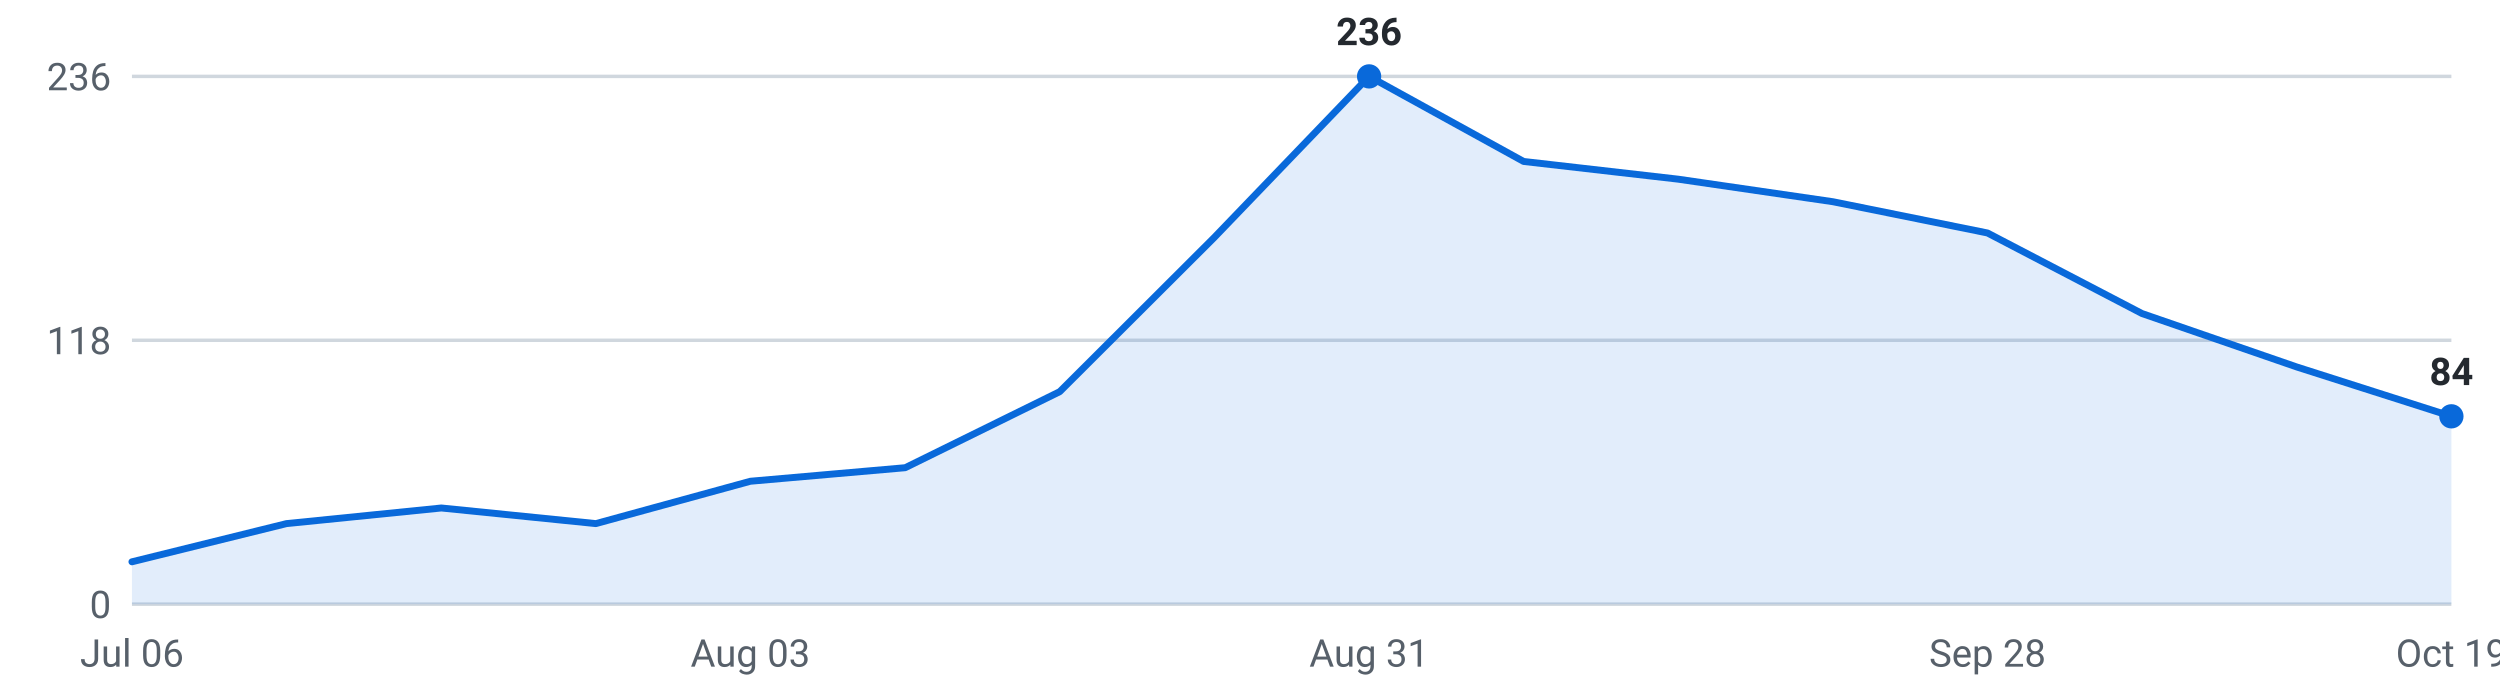
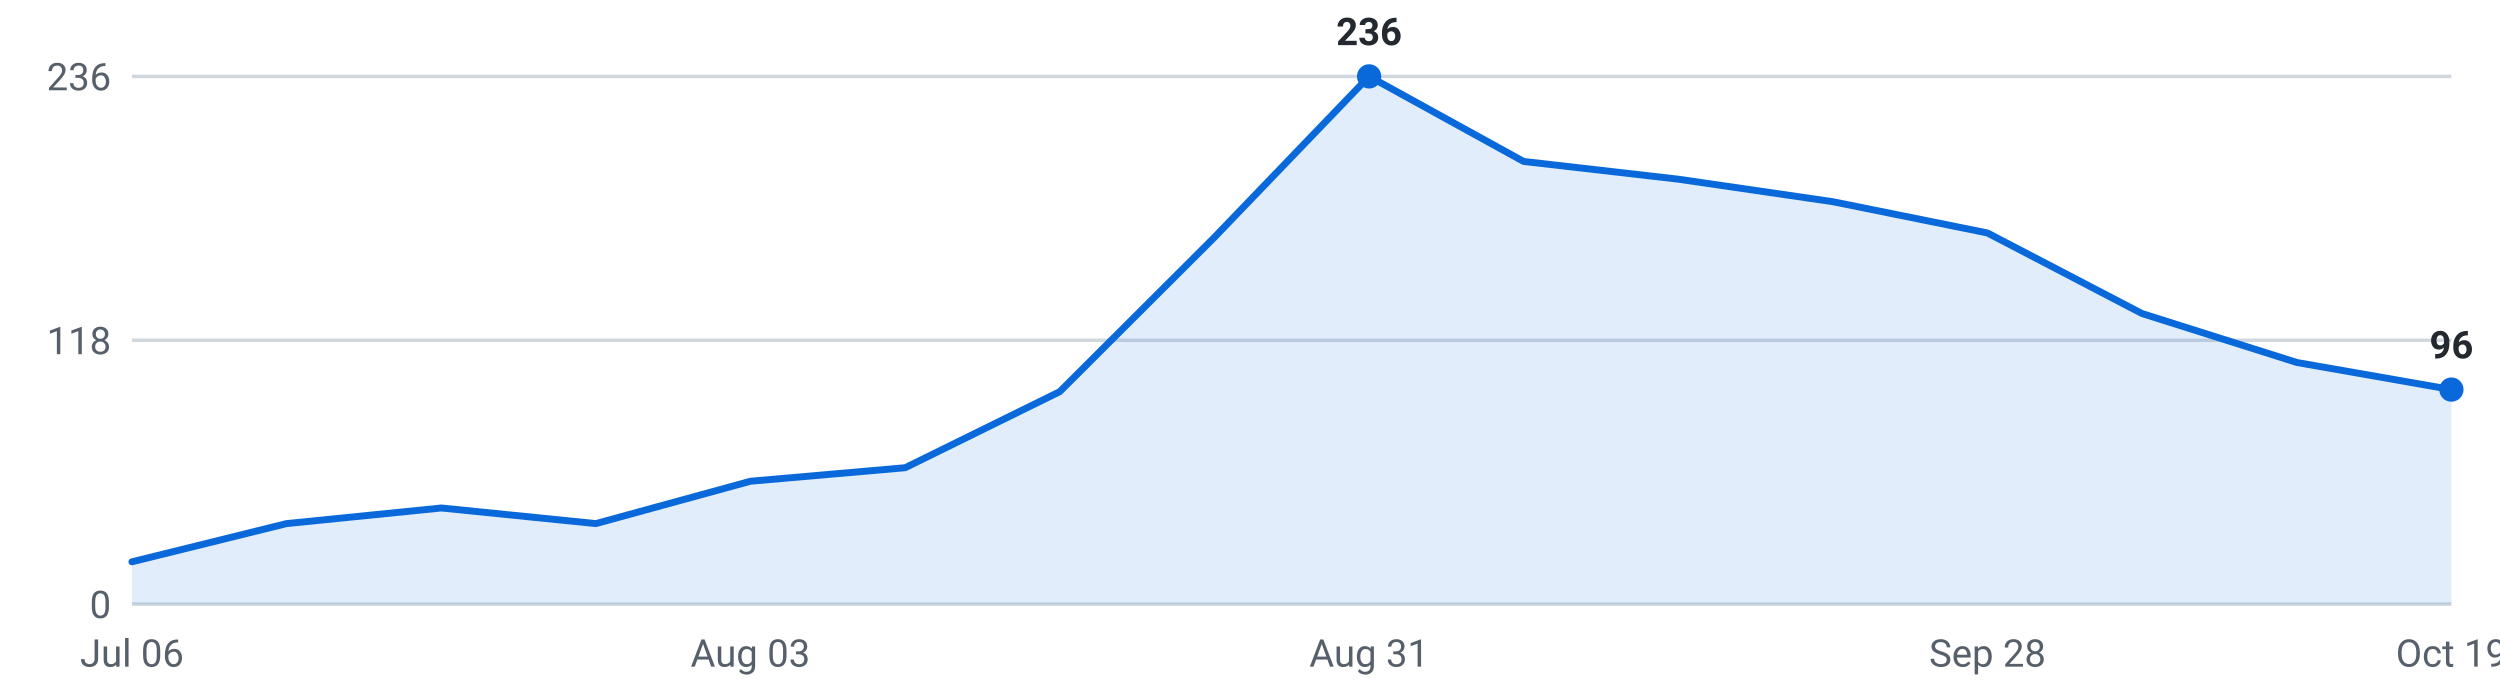
<svg xmlns="http://www.w3.org/2000/svg" viewBox="0 0 720 200" width="720" height="200" role="img" aria-label="Internships posted per week, last 16 weeks">
  <g font-family="-apple-system,Segoe UI,Roboto,sans-serif" font-size="11">
    <line x1="38" y1="174.0" x2="706" y2="174.0" stroke="#d0d7de" stroke-width="1" />
    <text x="32" y="178.0" text-anchor="end" fill="#57606a">0</text>
    <line x1="38" y1="98.0" x2="706" y2="98.0" stroke="#d0d7de" stroke-width="1" />
    <text x="32" y="102.0" text-anchor="end" fill="#57606a">118</text>
    <line x1="38" y1="22.0" x2="706" y2="22.0" stroke="#d0d7de" stroke-width="1" />
    <text x="32" y="26.0" text-anchor="end" fill="#57606a">236</text>
-     <path d="M38.0,174 L38.0,161.8 L82.5,150.8 L127.1,146.3 L171.6,150.8 L216.1,138.6 L260.7,134.7 L305.2,112.8 L349.7,68.4 L394.3,22.0 L438.8,46.5 L483.3,51.6 L527.9,58.1 L572.4,67.1 L616.9,90.3 L661.5,105.7 L706.0,119.9 L706.0,174 Z" fill="#0969da" fill-opacity="0.12" />
-     <polyline points="38.0,161.8 82.5,150.8 127.1,146.3 171.6,150.8 216.1,138.6 260.7,134.7 305.2,112.8 349.7,68.4 394.3,22.0 438.8,46.5 483.3,51.6 527.9,58.1 572.4,67.1 616.9,90.3 661.5,105.7 706.0,119.9" fill="none" stroke="#0969da" stroke-width="2" stroke-linejoin="round" stroke-linecap="round" />
+     <path d="M38.0,174 L38.0,161.8 L82.5,150.8 L127.1,146.3 L171.6,150.8 L216.1,138.6 L260.7,134.7 L305.2,112.8 L349.7,68.4 L394.3,22.0 L438.8,46.5 L483.3,51.6 L527.9,58.1 L572.4,67.1 L616.9,90.3 L661.5,104.4 L706.0,112.2 L706.0,174 Z" fill="#0969da" fill-opacity="0.12" />
+     <polyline points="38.0,161.8 82.5,150.8 127.1,146.3 171.6,150.8 216.1,138.6 260.7,134.7 305.2,112.8 349.7,68.4 394.3,22.0 438.8,46.5 483.3,51.6 527.9,58.1 572.4,67.1 616.9,90.3 661.5,104.4 706.0,112.2" fill="none" stroke="#0969da" stroke-width="2" stroke-linejoin="round" stroke-linecap="round" />
    <circle cx="394.3" cy="22.0" r="3.5" fill="#0969da" />
    <text x="394.3" y="13.0" text-anchor="middle" fill="#24292f" font-weight="600">236</text>
-     <circle cx="706.0" cy="119.9" r="3.5" fill="#0969da" />
-     <text x="706.0" y="110.9" text-anchor="middle" fill="#24292f" font-weight="600">84</text>
+     <circle cx="706.0" cy="112.2" r="3.5" fill="#0969da" />
+     <text x="706.0" y="103.2" text-anchor="middle" fill="#24292f" font-weight="600">96</text>
    <text x="38.0" y="192" text-anchor="middle" fill="#57606a">Jul 06</text>
    <text x="216.1" y="192" text-anchor="middle" fill="#57606a">Aug 03</text>
    <text x="394.3" y="192" text-anchor="middle" fill="#57606a">Aug 31</text>
    <text x="572.4" y="192" text-anchor="middle" fill="#57606a">Sep 28</text>
    <text x="706.0" y="192" text-anchor="middle" fill="#57606a">Oct 19</text>
  </g>
</svg>
